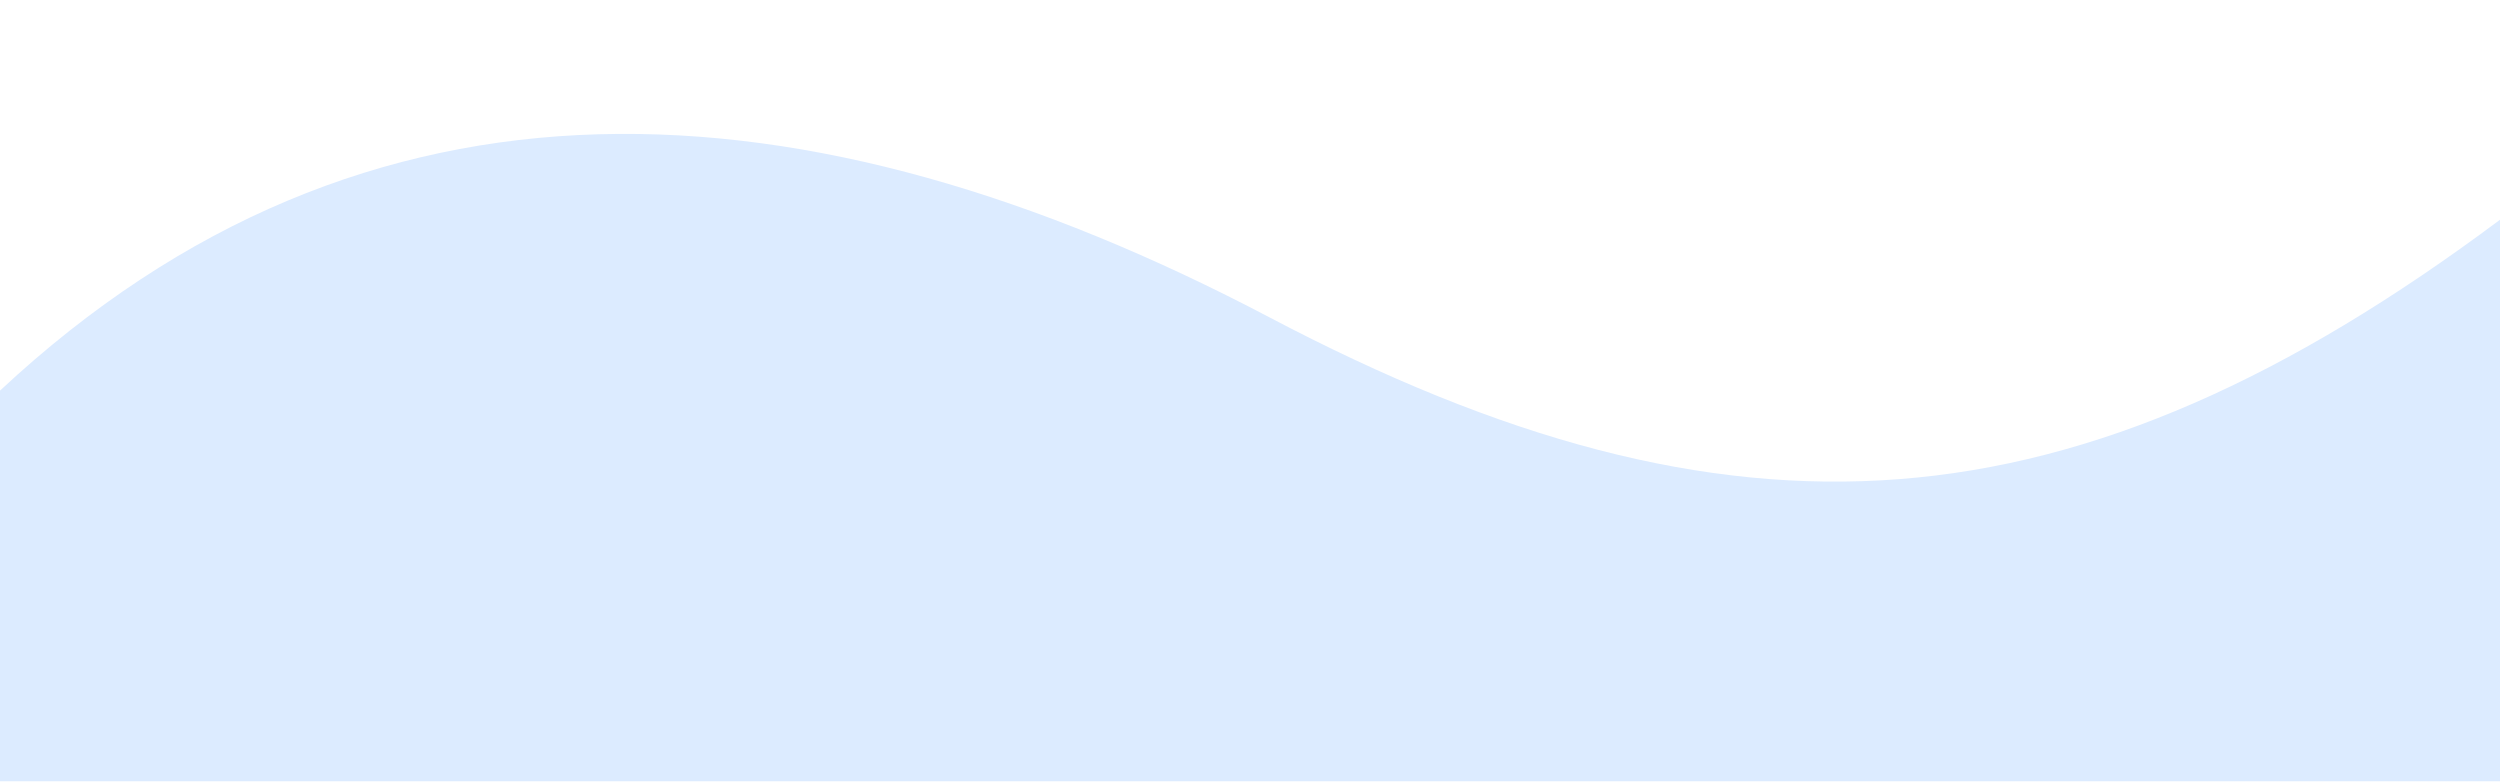
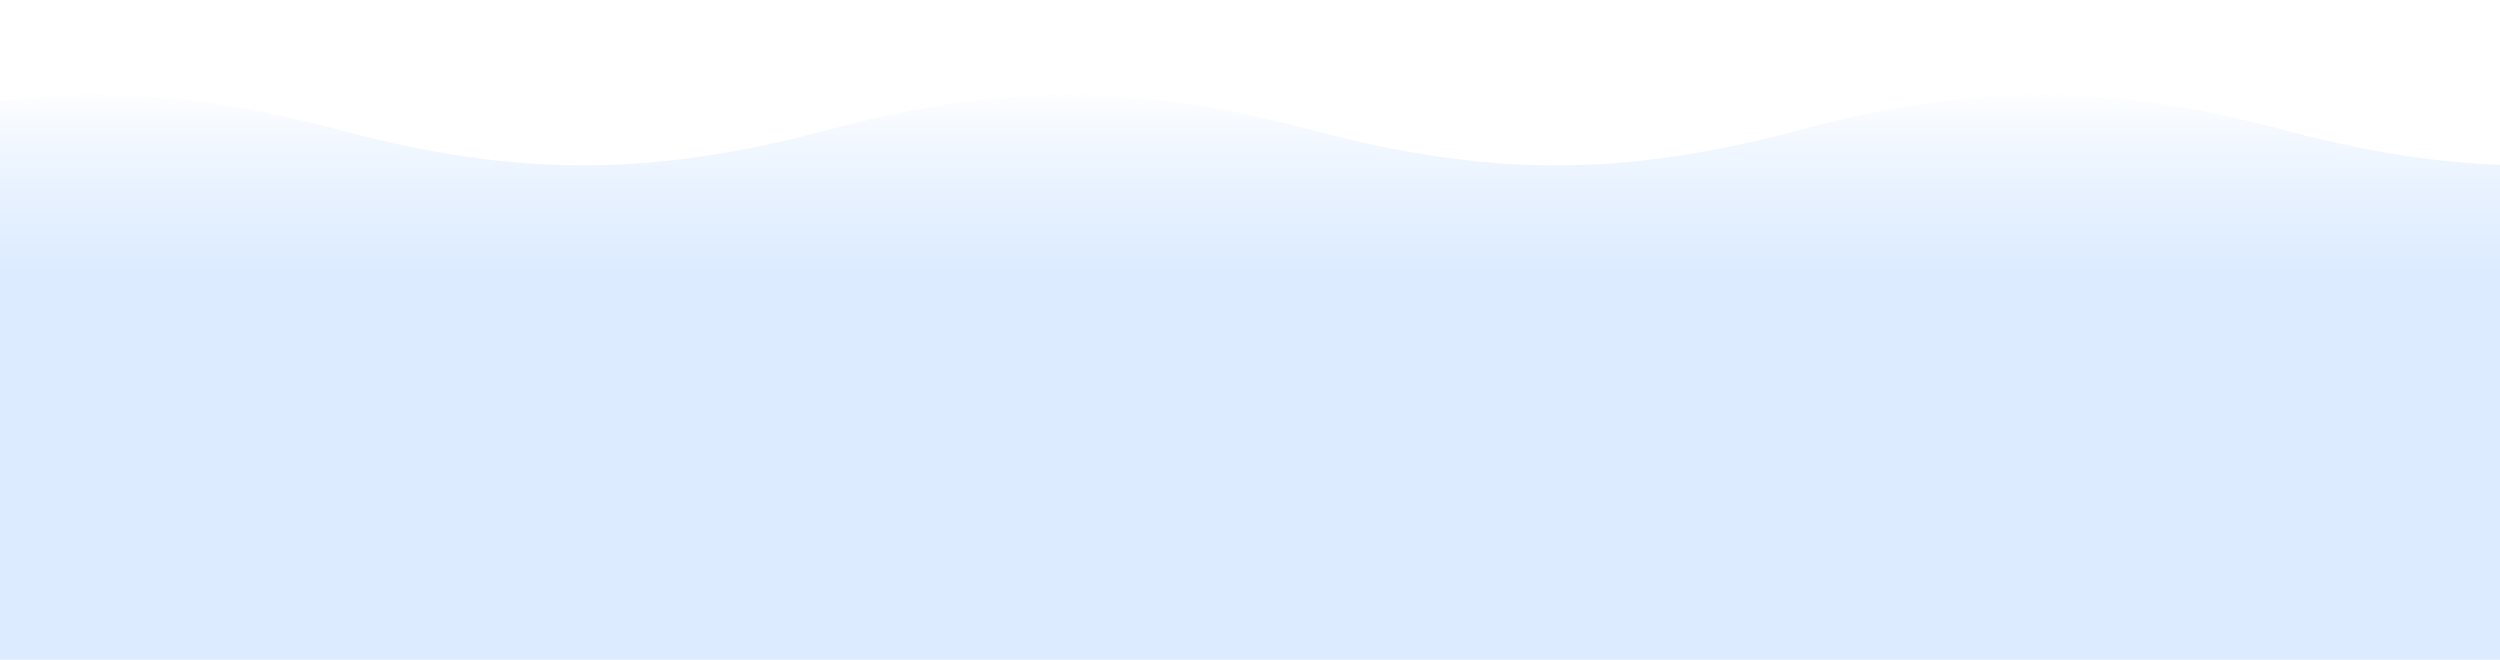
- <svg xmlns="http://www.w3.org/2000/svg" width="1024" height="320" viewBox="0 0 1024 320">
-   <path d="M0 160C150 20 330 30 520 130s330 90 504-40v230H0z" fill="#DCEBFF" />
+ <svg xmlns="http://www.w3.org/2000/svg" width="2880" height="760" viewBox="0 0 2880 760">
+   <defs>
+     <linearGradient id="w1" x1="0" y1="96" x2="0" y2="312" gradientUnits="userSpaceOnUse">
+       <stop offset="0" stop-color="#DCEBFF" stop-opacity="0" />
+       <stop offset="0.5" stop-color="#DCEBFF" stop-opacity="0.6" />
+       <stop offset="1" stop-color="#DCEBFF" stop-opacity="1" />
+     </linearGradient>
+   </defs>
+   <path d="M-168 150 C34 96 190 96 392 150 C594 204 750 204 952 150 C1154 96 1310 96 1512 150 C1714 204 1870 204 2072 150 C2274 96 2430 96 2632 150 C2834 204 2990 204 3192 150 C3394 96 3550 96 3752 150 C3954 204 4110 204 4312 150 V760 H-168 Z" fill="url(#w1)" />
</svg>
